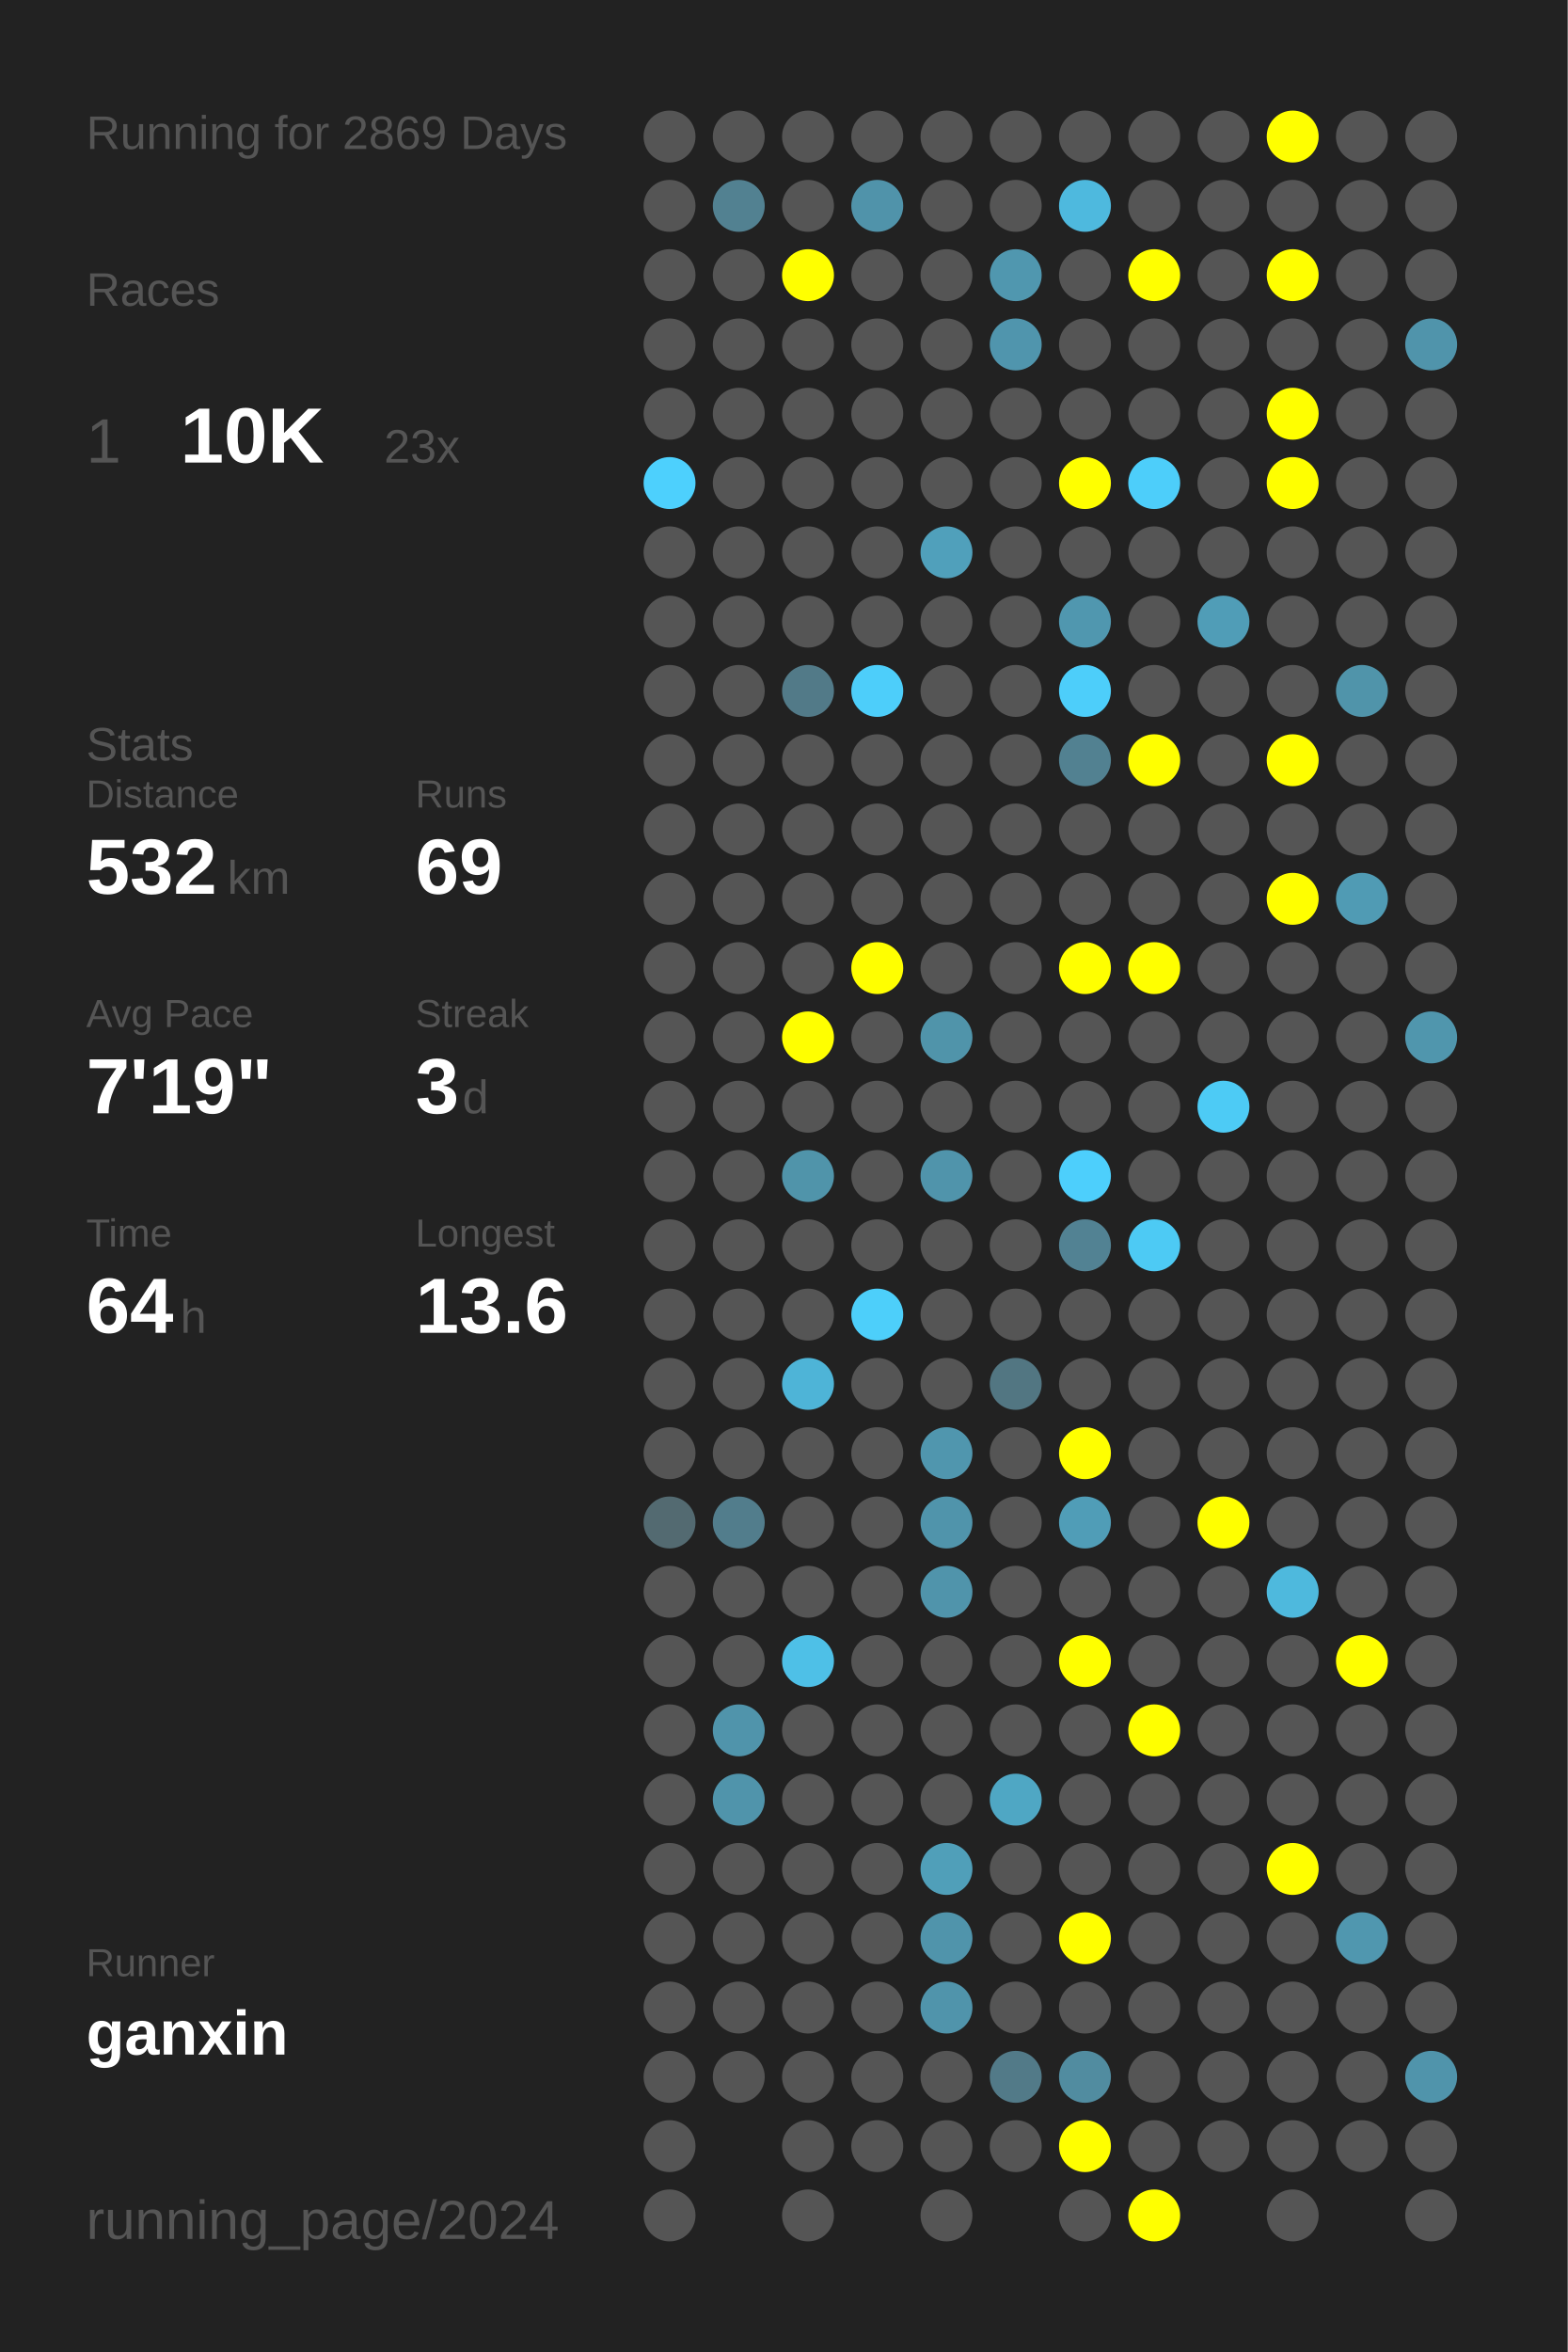
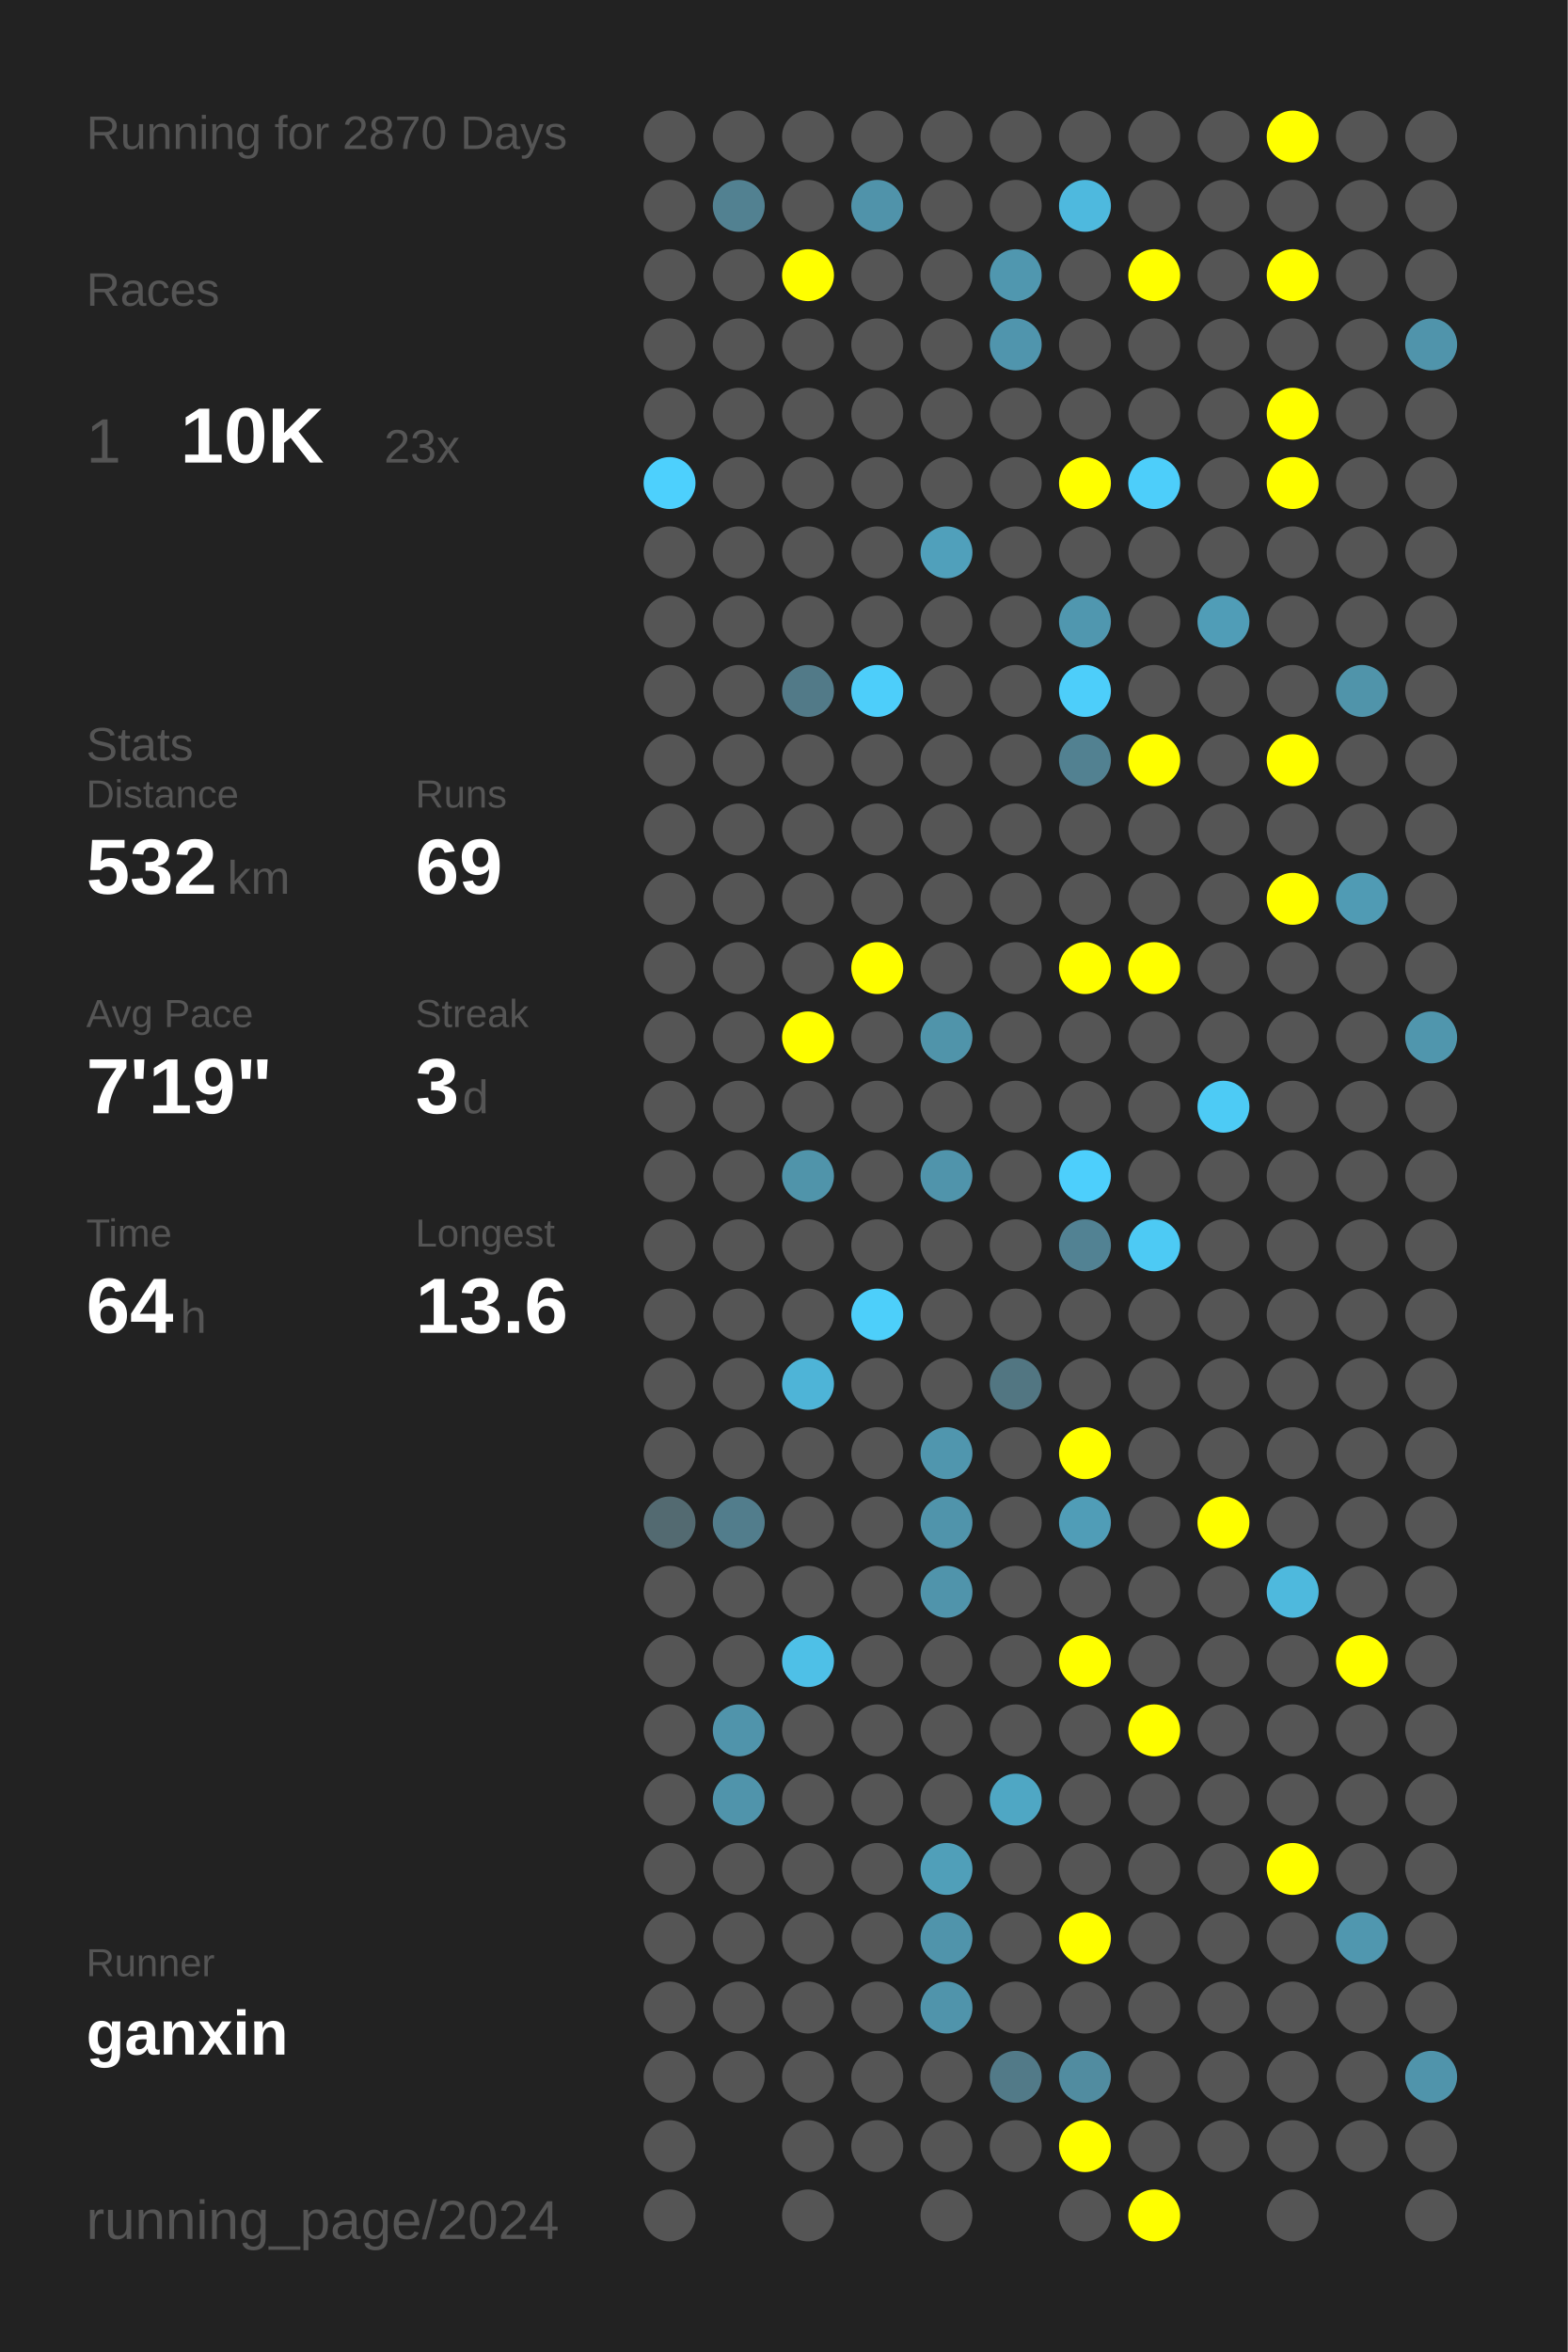
<svg xmlns="http://www.w3.org/2000/svg" baseProfile="full" height="300mm" version="1.1" viewBox="0,0,200,300" width="200mm">
  <defs />
  <rect fill="#222222" height="300" width="200" x="0" y="0" />
-   <text fill="#555555" style="font-size:6px; font-family:Arial;" x="11" y="19">Running for 2869 Days</text>
+   <text fill="#555555" style="font-size:6px; font-family:Arial;" x="11" y="19">Running for 2870 Days</text>
  <text fill="#555555" style="font-size:6px; font-family:Arial;" x="11" y="39">Races</text>
  <text fill="#555555" style="font-size:8px; font-family:Arial;" x="11" y="59">1</text>
  <text fill="#FFFFFF" style="font-size:10px; font-family:Arial; font-weight:bold;" x="23" y="59">10K</text>
  <text fill="#555555" style="font-size:6px; font-family:Arial;" x="49" y="59">23x</text>
  <text fill="#555555" style="font-size:6px; font-family:Arial;" x="11" y="97">Stats</text>
  <text fill="#555555" style="font-size:5px; font-family:Arial;" x="11" y="103">Distance</text>
  <text fill="#FFFFFF" style="font-size:10px; font-family:Arial; font-weight:bold;" x="11" y="114">532</text>
  <text fill="#555555" style="font-size:6px; font-family:Arial;" x="29" y="114">km</text>
  <text fill="#555555" style="font-size:5px; font-family:Arial;" x="53" y="103">Runs</text>
  <text fill="#FFFFFF" style="font-size:10px; font-family:Arial; font-weight:bold;" x="53" y="114">69</text>
  <text fill="#555555" style="font-size:5px; font-family:Arial;" x="11" y="131">Avg Pace</text>
  <text fill="#FFFFFF" style="font-size:10px; font-family:Arial; font-weight:bold;" x="11" y="142">7'19"</text>
  <text fill="#555555" style="font-size:5px; font-family:Arial;" x="53" y="131">Streak</text>
  <text fill="#FFFFFF" style="font-size:10px; font-family:Arial; font-weight:bold;" x="53" y="142">3</text>
  <text fill="#555555" style="font-size:6px; font-family:Arial;" x="59" y="142">d</text>
  <text fill="#555555" style="font-size:5px; font-family:Arial;" x="11" y="159">Time</text>
  <text fill="#FFFFFF" style="font-size:10px; font-family:Arial; font-weight:bold;" x="11" y="170">64</text>
  <text fill="#555555" style="font-size:6px; font-family:Arial;" x="23" y="170">h</text>
  <text fill="#555555" style="font-size:5px; font-family:Arial;" x="53" y="159">Longest</text>
  <text fill="#FFFFFF" style="font-size:10px; font-family:Arial; font-weight:bold;" x="53" y="170">13.6</text>
  <text fill="#555555" style="font-size:5px; font-family:Arial;" x="11" y="252.065">Runner</text>
  <text fill="#FFFFFF" style="font-size:8px; font-family:Arial; font-weight:bold;" x="11" y="262.065">ganxin</text>
  <text fill="#555555" style="font-size:7px; font-family:Arial;" x="11" y="285.581">running_page/2024</text>
  <circle cx="85.417" cy="17.419" fill="#555555" r="3.312" />
  <circle cx="85.417" cy="26.258" fill="#555555" r="3.312" />
  <circle cx="85.417" cy="35.097" fill="#555555" r="3.312" />
  <circle cx="85.417" cy="43.935" fill="#555555" r="3.312" />
  <circle cx="85.417" cy="52.774" fill="#555555" r="3.312" />
  <circle cx="85.417" cy="61.613" fill="#4dd0fd" r="3.312" />
  <circle cx="85.417" cy="70.452" fill="#555555" r="3.312" />
  <circle cx="85.417" cy="79.29" fill="#555555" r="3.312" />
  <circle cx="85.417" cy="88.129" fill="#555555" r="3.312" />
  <circle cx="85.417" cy="96.968" fill="#555555" r="3.312" />
  <circle cx="85.417" cy="105.806" fill="#555555" r="3.312" />
  <circle cx="85.417" cy="114.645" fill="#555555" r="3.312" />
  <circle cx="85.417" cy="123.484" fill="#555555" r="3.312" />
  <circle cx="85.417" cy="132.323" fill="#555555" r="3.312" />
  <circle cx="85.417" cy="141.161" fill="#555555" r="3.312" />
  <circle cx="85.417" cy="150" fill="#555555" r="3.312" />
  <circle cx="85.417" cy="158.839" fill="#555555" r="3.312" />
  <circle cx="85.417" cy="167.677" fill="#555555" r="3.312" />
  <circle cx="85.417" cy="176.516" fill="#555555" r="3.312" />
  <circle cx="85.417" cy="185.355" fill="#555555" r="3.312" />
  <circle cx="85.417" cy="194.194" fill="#536a71" r="3.312" />
  <circle cx="85.417" cy="203.032" fill="#555555" r="3.312" />
  <circle cx="85.417" cy="211.871" fill="#555555" r="3.312" />
  <circle cx="85.417" cy="220.71" fill="#555555" r="3.312" />
  <circle cx="85.417" cy="229.548" fill="#555555" r="3.312" />
  <circle cx="85.417" cy="238.387" fill="#555555" r="3.312" />
  <circle cx="85.417" cy="247.226" fill="#555555" r="3.312" />
  <circle cx="85.417" cy="256.065" fill="#555555" r="3.312" />
  <circle cx="85.417" cy="264.903" fill="#555555" r="3.312" />
  <circle cx="85.417" cy="273.742" fill="#555555" r="3.312" />
  <circle cx="85.417" cy="282.581" fill="#555555" r="3.312" />
  <circle cx="94.25" cy="17.419" fill="#555555" r="3.312" />
  <circle cx="94.25" cy="26.258" fill="#528191" r="3.312" />
  <circle cx="94.25" cy="35.097" fill="#555555" r="3.312" />
  <circle cx="94.25" cy="43.935" fill="#555555" r="3.312" />
  <circle cx="94.25" cy="52.774" fill="#555555" r="3.312" />
  <circle cx="94.25" cy="61.613" fill="#555555" r="3.312" />
  <circle cx="94.25" cy="70.452" fill="#555555" r="3.312" />
  <circle cx="94.25" cy="79.29" fill="#555555" r="3.312" />
  <circle cx="94.25" cy="88.129" fill="#555555" r="3.312" />
  <circle cx="94.25" cy="96.968" fill="#555555" r="3.312" />
  <circle cx="94.25" cy="105.806" fill="#555555" r="3.312" />
  <circle cx="94.25" cy="114.645" fill="#555555" r="3.312" />
  <circle cx="94.25" cy="123.484" fill="#555555" r="3.312" />
  <circle cx="94.25" cy="132.323" fill="#555555" r="3.312" />
  <circle cx="94.25" cy="141.161" fill="#555555" r="3.312" />
  <circle cx="94.25" cy="150" fill="#555555" r="3.312" />
  <circle cx="94.25" cy="158.839" fill="#555555" r="3.312" />
  <circle cx="94.25" cy="167.677" fill="#555555" r="3.312" />
  <circle cx="94.25" cy="176.516" fill="#555555" r="3.312" />
  <circle cx="94.25" cy="185.355" fill="#555555" r="3.312" />
  <circle cx="94.25" cy="194.194" fill="#527d8c" r="3.312" />
  <circle cx="94.25" cy="203.032" fill="#555555" r="3.312" />
  <circle cx="94.25" cy="211.871" fill="#555555" r="3.312" />
  <circle cx="94.25" cy="220.71" fill="#5094ab" r="3.312" />
  <circle cx="94.25" cy="229.548" fill="#5094ab" r="3.312" />
  <circle cx="94.25" cy="238.387" fill="#555555" r="3.312" />
  <circle cx="94.25" cy="247.226" fill="#555555" r="3.312" />
  <circle cx="94.25" cy="256.065" fill="#555555" r="3.312" />
  <circle cx="94.25" cy="264.903" fill="#555555" r="3.312" />
  <circle cx="103.083" cy="17.419" fill="#555555" r="3.312" />
  <circle cx="103.083" cy="26.258" fill="#555555" r="3.312" />
  <circle cx="103.083" cy="35.097" fill="#FFFF00" r="3.312" />
  <circle cx="103.083" cy="43.935" fill="#555555" r="3.312" />
  <circle cx="103.083" cy="52.774" fill="#555555" r="3.312" />
  <circle cx="103.083" cy="61.613" fill="#555555" r="3.312" />
  <circle cx="103.083" cy="70.452" fill="#555555" r="3.312" />
  <circle cx="103.083" cy="79.29" fill="#555555" r="3.312" />
  <circle cx="103.083" cy="88.129" fill="#527a88" r="3.312" />
  <circle cx="103.083" cy="96.968" fill="#555555" r="3.312" />
  <circle cx="103.083" cy="105.806" fill="#555555" r="3.312" />
  <circle cx="103.083" cy="114.645" fill="#555555" r="3.312" />
  <circle cx="103.083" cy="123.484" fill="#555555" r="3.312" />
  <circle cx="103.083" cy="132.323" fill="#FFFF00" r="3.312" />
  <circle cx="103.083" cy="141.161" fill="#555555" r="3.312" />
  <circle cx="103.083" cy="150" fill="#5094aa" r="3.312" />
  <circle cx="103.083" cy="158.839" fill="#555555" r="3.312" />
  <circle cx="103.083" cy="167.677" fill="#555555" r="3.312" />
  <circle cx="103.083" cy="176.516" fill="#4eb4d7" r="3.312" />
  <circle cx="103.083" cy="185.355" fill="#555555" r="3.312" />
  <circle cx="103.083" cy="194.194" fill="#555555" r="3.312" />
  <circle cx="103.083" cy="203.032" fill="#555555" r="3.312" />
  <circle cx="103.083" cy="211.871" fill="#4ec0e7" r="3.312" />
  <circle cx="103.083" cy="220.71" fill="#555555" r="3.312" />
  <circle cx="103.083" cy="229.548" fill="#555555" r="3.312" />
  <circle cx="103.083" cy="238.387" fill="#555555" r="3.312" />
  <circle cx="103.083" cy="247.226" fill="#555555" r="3.312" />
  <circle cx="103.083" cy="256.065" fill="#555555" r="3.312" />
  <circle cx="103.083" cy="264.903" fill="#555555" r="3.312" />
  <circle cx="103.083" cy="273.742" fill="#555555" r="3.312" />
  <circle cx="103.083" cy="282.581" fill="#555555" r="3.312" />
  <circle cx="111.917" cy="17.419" fill="#555555" r="3.312" />
  <circle cx="111.917" cy="26.258" fill="#5093aa" r="3.312" />
  <circle cx="111.917" cy="35.097" fill="#555555" r="3.312" />
  <circle cx="111.917" cy="43.935" fill="#555555" r="3.312" />
  <circle cx="111.917" cy="52.774" fill="#555555" r="3.312" />
  <circle cx="111.917" cy="61.613" fill="#555555" r="3.312" />
  <circle cx="111.917" cy="70.452" fill="#555555" r="3.312" />
  <circle cx="111.917" cy="79.29" fill="#555555" r="3.312" />
  <circle cx="111.917" cy="88.129" fill="#4dcefa" r="3.312" />
  <circle cx="111.917" cy="96.968" fill="#555555" r="3.312" />
  <circle cx="111.917" cy="105.806" fill="#555555" r="3.312" />
  <circle cx="111.917" cy="114.645" fill="#555555" r="3.312" />
  <circle cx="111.917" cy="123.484" fill="#FFFF00" r="3.312" />
  <circle cx="111.917" cy="132.323" fill="#555555" r="3.312" />
  <circle cx="111.917" cy="141.161" fill="#555555" r="3.312" />
  <circle cx="111.917" cy="150" fill="#555555" r="3.312" />
  <circle cx="111.917" cy="158.839" fill="#555555" r="3.312" />
  <circle cx="111.917" cy="167.677" fill="#4dcffa" r="3.312" />
  <circle cx="111.917" cy="176.516" fill="#555555" r="3.312" />
  <circle cx="111.917" cy="185.355" fill="#555555" r="3.312" />
  <circle cx="111.917" cy="194.194" fill="#555555" r="3.312" />
  <circle cx="111.917" cy="203.032" fill="#555555" r="3.312" />
  <circle cx="111.917" cy="211.871" fill="#555555" r="3.312" />
  <circle cx="111.917" cy="220.71" fill="#555555" r="3.312" />
  <circle cx="111.917" cy="229.548" fill="#555555" r="3.312" />
  <circle cx="111.917" cy="238.387" fill="#555555" r="3.312" />
  <circle cx="111.917" cy="247.226" fill="#555555" r="3.312" />
  <circle cx="111.917" cy="256.065" fill="#555555" r="3.312" />
  <circle cx="111.917" cy="264.903" fill="#555555" r="3.312" />
  <circle cx="111.917" cy="273.742" fill="#555555" r="3.312" />
  <circle cx="120.75" cy="17.419" fill="#555555" r="3.312" />
  <circle cx="120.75" cy="26.258" fill="#555555" r="3.312" />
  <circle cx="120.75" cy="35.097" fill="#555555" r="3.312" />
  <circle cx="120.75" cy="43.935" fill="#555555" r="3.312" />
  <circle cx="120.75" cy="52.774" fill="#555555" r="3.312" />
  <circle cx="120.75" cy="61.613" fill="#555555" r="3.312" />
  <circle cx="120.75" cy="70.452" fill="#50a0bb" r="3.312" />
  <circle cx="120.75" cy="79.29" fill="#555555" r="3.312" />
  <circle cx="120.75" cy="88.129" fill="#555555" r="3.312" />
  <circle cx="120.75" cy="96.968" fill="#555555" r="3.312" />
  <circle cx="120.75" cy="105.806" fill="#555555" r="3.312" />
  <circle cx="120.75" cy="114.645" fill="#555555" r="3.312" />
  <circle cx="120.75" cy="123.484" fill="#555555" r="3.312" />
  <circle cx="120.75" cy="132.323" fill="#5094aa" r="3.312" />
  <circle cx="120.75" cy="141.161" fill="#555555" r="3.312" />
  <circle cx="120.75" cy="150" fill="#5094ab" r="3.312" />
  <circle cx="120.75" cy="158.839" fill="#555555" r="3.312" />
  <circle cx="120.75" cy="167.677" fill="#555555" r="3.312" />
  <circle cx="120.75" cy="176.516" fill="#555555" r="3.312" />
  <circle cx="120.75" cy="185.355" fill="#5096ae" r="3.312" />
  <circle cx="120.75" cy="194.194" fill="#5094ab" r="3.312" />
  <circle cx="120.75" cy="203.032" fill="#5094ab" r="3.312" />
  <circle cx="120.75" cy="211.871" fill="#555555" r="3.312" />
  <circle cx="120.75" cy="220.71" fill="#555555" r="3.312" />
  <circle cx="120.75" cy="229.548" fill="#555555" r="3.312" />
  <circle cx="120.75" cy="238.387" fill="#509fb9" r="3.312" />
  <circle cx="120.75" cy="247.226" fill="#5094ab" r="3.312" />
  <circle cx="120.75" cy="256.065" fill="#5094ab" r="3.312" />
  <circle cx="120.75" cy="264.903" fill="#555555" r="3.312" />
  <circle cx="120.75" cy="273.742" fill="#555555" r="3.312" />
  <circle cx="120.75" cy="282.581" fill="#555555" r="3.312" />
  <circle cx="129.583" cy="17.419" fill="#555555" r="3.312" />
  <circle cx="129.583" cy="26.258" fill="#555555" r="3.312" />
  <circle cx="129.583" cy="35.097" fill="#5097af" r="3.312" />
  <circle cx="129.583" cy="43.935" fill="#5095ad" r="3.312" />
  <circle cx="129.583" cy="52.774" fill="#555555" r="3.312" />
  <circle cx="129.583" cy="61.613" fill="#555555" r="3.312" />
  <circle cx="129.583" cy="70.452" fill="#555555" r="3.312" />
  <circle cx="129.583" cy="79.29" fill="#555555" r="3.312" />
  <circle cx="129.583" cy="88.129" fill="#555555" r="3.312" />
  <circle cx="129.583" cy="96.968" fill="#555555" r="3.312" />
  <circle cx="129.583" cy="105.806" fill="#555555" r="3.312" />
  <circle cx="129.583" cy="114.645" fill="#555555" r="3.312" />
  <circle cx="129.583" cy="123.484" fill="#555555" r="3.312" />
  <circle cx="129.583" cy="132.323" fill="#555555" r="3.312" />
  <circle cx="129.583" cy="141.161" fill="#555555" r="3.312" />
  <circle cx="129.583" cy="150" fill="#555555" r="3.312" />
  <circle cx="129.583" cy="158.839" fill="#555555" r="3.312" />
  <circle cx="129.583" cy="167.677" fill="#555555" r="3.312" />
  <circle cx="129.583" cy="176.516" fill="#527682" r="3.312" />
  <circle cx="129.583" cy="185.355" fill="#555555" r="3.312" />
  <circle cx="129.583" cy="194.194" fill="#555555" r="3.312" />
  <circle cx="129.583" cy="203.032" fill="#555555" r="3.312" />
  <circle cx="129.583" cy="211.871" fill="#555555" r="3.312" />
  <circle cx="129.583" cy="220.71" fill="#555555" r="3.312" />
  <circle cx="129.583" cy="229.548" fill="#4fa7c4" r="3.312" />
  <circle cx="129.583" cy="238.387" fill="#555555" r="3.312" />
  <circle cx="129.583" cy="247.226" fill="#555555" r="3.312" />
  <circle cx="129.583" cy="256.065" fill="#555555" r="3.312" />
  <circle cx="129.583" cy="264.903" fill="#527a88" r="3.312" />
  <circle cx="129.583" cy="273.742" fill="#555555" r="3.312" />
  <circle cx="138.417" cy="17.419" fill="#555555" r="3.312" />
  <circle cx="138.417" cy="26.258" fill="#4eb9de" r="3.312" />
  <circle cx="138.417" cy="35.097" fill="#555555" r="3.312" />
  <circle cx="138.417" cy="43.935" fill="#555555" r="3.312" />
  <circle cx="138.417" cy="52.774" fill="#555555" r="3.312" />
  <circle cx="138.417" cy="61.613" fill="#FFFF00" r="3.312" />
  <circle cx="138.417" cy="70.452" fill="#555555" r="3.312" />
  <circle cx="138.417" cy="79.29" fill="#5097af" r="3.312" />
  <circle cx="138.417" cy="88.129" fill="#4dcefa" r="3.312" />
  <circle cx="138.417" cy="96.968" fill="#528191" r="3.312" />
  <circle cx="138.417" cy="105.806" fill="#555555" r="3.312" />
  <circle cx="138.417" cy="114.645" fill="#555555" r="3.312" />
  <circle cx="138.417" cy="123.484" fill="#FFFF00" r="3.312" />
  <circle cx="138.417" cy="132.323" fill="#555555" r="3.312" />
  <circle cx="138.417" cy="141.161" fill="#555555" r="3.312" />
  <circle cx="138.417" cy="150" fill="#4dcffc" r="3.312" />
  <circle cx="138.417" cy="158.839" fill="#528293" r="3.312" />
  <circle cx="138.417" cy="167.677" fill="#555555" r="3.312" />
  <circle cx="138.417" cy="176.516" fill="#555555" r="3.312" />
  <circle cx="138.417" cy="185.355" fill="#FFFF00" r="3.312" />
  <circle cx="138.417" cy="194.194" fill="#509db7" r="3.312" />
  <circle cx="138.417" cy="203.032" fill="#555555" r="3.312" />
  <circle cx="138.417" cy="211.871" fill="#FFFF00" r="3.312" />
  <circle cx="138.417" cy="220.71" fill="#555555" r="3.312" />
  <circle cx="138.417" cy="229.548" fill="#555555" r="3.312" />
  <circle cx="138.417" cy="238.387" fill="#555555" r="3.312" />
  <circle cx="138.417" cy="247.226" fill="#FFFF00" r="3.312" />
  <circle cx="138.417" cy="256.065" fill="#555555" r="3.312" />
  <circle cx="138.417" cy="264.903" fill="#518ca0" r="3.312" />
  <circle cx="138.417" cy="273.742" fill="#FFFF00" r="3.312" />
  <circle cx="138.417" cy="282.581" fill="#555555" r="3.312" />
  <circle cx="147.25" cy="17.419" fill="#555555" r="3.312" />
  <circle cx="147.25" cy="26.258" fill="#555555" r="3.312" />
  <circle cx="147.25" cy="35.097" fill="#FFFF00" r="3.312" />
  <circle cx="147.25" cy="43.935" fill="#555555" r="3.312" />
  <circle cx="147.25" cy="52.774" fill="#555555" r="3.312" />
  <circle cx="147.25" cy="61.613" fill="#4dcefa" r="3.312" />
  <circle cx="147.25" cy="70.452" fill="#555555" r="3.312" />
  <circle cx="147.25" cy="79.29" fill="#555555" r="3.312" />
  <circle cx="147.25" cy="88.129" fill="#555555" r="3.312" />
  <circle cx="147.25" cy="96.968" fill="#FFFF00" r="3.312" />
  <circle cx="147.25" cy="105.806" fill="#555555" r="3.312" />
  <circle cx="147.25" cy="114.645" fill="#555555" r="3.312" />
  <circle cx="147.25" cy="123.484" fill="#FFFF00" r="3.312" />
  <circle cx="147.25" cy="132.323" fill="#555555" r="3.312" />
  <circle cx="147.25" cy="141.161" fill="#555555" r="3.312" />
  <circle cx="147.25" cy="150" fill="#555555" r="3.312" />
  <circle cx="147.25" cy="158.839" fill="#4dcaf4" r="3.312" />
  <circle cx="147.25" cy="167.677" fill="#555555" r="3.312" />
  <circle cx="147.25" cy="176.516" fill="#555555" r="3.312" />
  <circle cx="147.25" cy="185.355" fill="#555555" r="3.312" />
  <circle cx="147.25" cy="194.194" fill="#555555" r="3.312" />
  <circle cx="147.25" cy="203.032" fill="#555555" r="3.312" />
  <circle cx="147.25" cy="211.871" fill="#555555" r="3.312" />
  <circle cx="147.25" cy="220.71" fill="#FFFF00" r="3.312" />
  <circle cx="147.25" cy="229.548" fill="#555555" r="3.312" />
  <circle cx="147.25" cy="238.387" fill="#555555" r="3.312" />
  <circle cx="147.25" cy="247.226" fill="#555555" r="3.312" />
  <circle cx="147.25" cy="256.065" fill="#555555" r="3.312" />
  <circle cx="147.25" cy="264.903" fill="#555555" r="3.312" />
  <circle cx="147.25" cy="273.742" fill="#555555" r="3.312" />
  <circle cx="147.25" cy="282.581" fill="#FFFF00" r="3.312" />
  <circle cx="156.083" cy="17.419" fill="#555555" r="3.312" />
  <circle cx="156.083" cy="26.258" fill="#555555" r="3.312" />
  <circle cx="156.083" cy="35.097" fill="#555555" r="3.312" />
  <circle cx="156.083" cy="43.935" fill="#555555" r="3.312" />
  <circle cx="156.083" cy="52.774" fill="#555555" r="3.312" />
  <circle cx="156.083" cy="61.613" fill="#555555" r="3.312" />
  <circle cx="156.083" cy="70.452" fill="#555555" r="3.312" />
  <circle cx="156.083" cy="79.29" fill="#509db7" r="3.312" />
  <circle cx="156.083" cy="88.129" fill="#555555" r="3.312" />
  <circle cx="156.083" cy="96.968" fill="#555555" r="3.312" />
  <circle cx="156.083" cy="105.806" fill="#555555" r="3.312" />
  <circle cx="156.083" cy="114.645" fill="#555555" r="3.312" />
  <circle cx="156.083" cy="123.484" fill="#555555" r="3.312" />
  <circle cx="156.083" cy="132.323" fill="#555555" r="3.312" />
  <circle cx="156.083" cy="141.161" fill="#4dcbf5" r="3.312" />
  <circle cx="156.083" cy="150" fill="#555555" r="3.312" />
  <circle cx="156.083" cy="158.839" fill="#555555" r="3.312" />
  <circle cx="156.083" cy="167.677" fill="#555555" r="3.312" />
  <circle cx="156.083" cy="176.516" fill="#555555" r="3.312" />
  <circle cx="156.083" cy="185.355" fill="#555555" r="3.312" />
  <circle cx="156.083" cy="194.194" fill="#FFFF00" r="3.312" />
  <circle cx="156.083" cy="203.032" fill="#555555" r="3.312" />
  <circle cx="156.083" cy="211.871" fill="#555555" r="3.312" />
  <circle cx="156.083" cy="220.71" fill="#555555" r="3.312" />
  <circle cx="156.083" cy="229.548" fill="#555555" r="3.312" />
  <circle cx="156.083" cy="238.387" fill="#555555" r="3.312" />
  <circle cx="156.083" cy="247.226" fill="#555555" r="3.312" />
  <circle cx="156.083" cy="256.065" fill="#555555" r="3.312" />
  <circle cx="156.083" cy="264.903" fill="#555555" r="3.312" />
  <circle cx="156.083" cy="273.742" fill="#555555" r="3.312" />
  <circle cx="164.917" cy="17.419" fill="#FFFF00" r="3.312" />
  <circle cx="164.917" cy="26.258" fill="#555555" r="3.312" />
  <circle cx="164.917" cy="35.097" fill="#FFFF00" r="3.312" />
  <circle cx="164.917" cy="43.935" fill="#555555" r="3.312" />
  <circle cx="164.917" cy="52.774" fill="#FFFF00" r="3.312" />
  <circle cx="164.917" cy="61.613" fill="#FFFF00" r="3.312" />
  <circle cx="164.917" cy="70.452" fill="#555555" r="3.312" />
  <circle cx="164.917" cy="79.29" fill="#555555" r="3.312" />
  <circle cx="164.917" cy="88.129" fill="#555555" r="3.312" />
  <circle cx="164.917" cy="96.968" fill="#FFFF00" r="3.312" />
  <circle cx="164.917" cy="105.806" fill="#555555" r="3.312" />
  <circle cx="164.917" cy="114.645" fill="#FFFF00" r="3.312" />
  <circle cx="164.917" cy="123.484" fill="#555555" r="3.312" />
  <circle cx="164.917" cy="132.323" fill="#555555" r="3.312" />
  <circle cx="164.917" cy="141.161" fill="#555555" r="3.312" />
  <circle cx="164.917" cy="150" fill="#555555" r="3.312" />
  <circle cx="164.917" cy="158.839" fill="#555555" r="3.312" />
  <circle cx="164.917" cy="167.677" fill="#555555" r="3.312" />
  <circle cx="164.917" cy="176.516" fill="#555555" r="3.312" />
  <circle cx="164.917" cy="185.355" fill="#555555" r="3.312" />
  <circle cx="164.917" cy="194.194" fill="#555555" r="3.312" />
  <circle cx="164.917" cy="203.032" fill="#4eb9dd" r="3.312" />
  <circle cx="164.917" cy="211.871" fill="#555555" r="3.312" />
  <circle cx="164.917" cy="220.71" fill="#555555" r="3.312" />
  <circle cx="164.917" cy="229.548" fill="#555555" r="3.312" />
  <circle cx="164.917" cy="238.387" fill="#FFFF00" r="3.312" />
  <circle cx="164.917" cy="247.226" fill="#555555" r="3.312" />
  <circle cx="164.917" cy="256.065" fill="#555555" r="3.312" />
  <circle cx="164.917" cy="264.903" fill="#555555" r="3.312" />
  <circle cx="164.917" cy="273.742" fill="#555555" r="3.312" />
  <circle cx="164.917" cy="282.581" fill="#555555" r="3.312" />
  <circle cx="173.75" cy="17.419" fill="#555555" r="3.312" />
  <circle cx="173.75" cy="26.258" fill="#555555" r="3.312" />
  <circle cx="173.75" cy="35.097" fill="#555555" r="3.312" />
  <circle cx="173.75" cy="43.935" fill="#555555" r="3.312" />
  <circle cx="173.75" cy="52.774" fill="#555555" r="3.312" />
  <circle cx="173.75" cy="61.613" fill="#555555" r="3.312" />
  <circle cx="173.75" cy="70.452" fill="#555555" r="3.312" />
  <circle cx="173.75" cy="79.29" fill="#555555" r="3.312" />
  <circle cx="173.75" cy="88.129" fill="#5094aa" r="3.312" />
  <circle cx="173.75" cy="96.968" fill="#555555" r="3.312" />
  <circle cx="173.75" cy="105.806" fill="#555555" r="3.312" />
  <circle cx="173.75" cy="114.645" fill="#509bb4" r="3.312" />
  <circle cx="173.75" cy="123.484" fill="#555555" r="3.312" />
  <circle cx="173.75" cy="132.323" fill="#555555" r="3.312" />
  <circle cx="173.75" cy="141.161" fill="#555555" r="3.312" />
  <circle cx="173.75" cy="150" fill="#555555" r="3.312" />
  <circle cx="173.75" cy="158.839" fill="#555555" r="3.312" />
  <circle cx="173.75" cy="167.677" fill="#555555" r="3.312" />
  <circle cx="173.75" cy="176.516" fill="#555555" r="3.312" />
  <circle cx="173.75" cy="185.355" fill="#555555" r="3.312" />
  <circle cx="173.75" cy="194.194" fill="#555555" r="3.312" />
  <circle cx="173.75" cy="203.032" fill="#555555" r="3.312" />
  <circle cx="173.75" cy="211.871" fill="#FFFF00" r="3.312" />
  <circle cx="173.75" cy="220.71" fill="#555555" r="3.312" />
  <circle cx="173.75" cy="229.548" fill="#555555" r="3.312" />
  <circle cx="173.75" cy="238.387" fill="#555555" r="3.312" />
  <circle cx="173.75" cy="247.226" fill="#5097af" r="3.312" />
  <circle cx="173.75" cy="256.065" fill="#555555" r="3.312" />
  <circle cx="173.75" cy="264.903" fill="#555555" r="3.312" />
  <circle cx="173.75" cy="273.742" fill="#555555" r="3.312" />
  <circle cx="182.583" cy="17.419" fill="#555555" r="3.312" />
  <circle cx="182.583" cy="26.258" fill="#555555" r="3.312" />
  <circle cx="182.583" cy="35.097" fill="#555555" r="3.312" />
  <circle cx="182.583" cy="43.935" fill="#5094ab" r="3.312" />
  <circle cx="182.583" cy="52.774" fill="#555555" r="3.312" />
  <circle cx="182.583" cy="61.613" fill="#555555" r="3.312" />
  <circle cx="182.583" cy="70.452" fill="#555555" r="3.312" />
  <circle cx="182.583" cy="79.29" fill="#555555" r="3.312" />
  <circle cx="182.583" cy="88.129" fill="#555555" r="3.312" />
  <circle cx="182.583" cy="96.968" fill="#555555" r="3.312" />
  <circle cx="182.583" cy="105.806" fill="#555555" r="3.312" />
  <circle cx="182.583" cy="114.645" fill="#555555" r="3.312" />
  <circle cx="182.583" cy="123.484" fill="#555555" r="3.312" />
  <circle cx="182.583" cy="132.323" fill="#5096ad" r="3.312" />
  <circle cx="182.583" cy="141.161" fill="#555555" r="3.312" />
  <circle cx="182.583" cy="150" fill="#555555" r="3.312" />
  <circle cx="182.583" cy="158.839" fill="#555555" r="3.312" />
  <circle cx="182.583" cy="167.677" fill="#555555" r="3.312" />
  <circle cx="182.583" cy="176.516" fill="#555555" r="3.312" />
  <circle cx="182.583" cy="185.355" fill="#555555" r="3.312" />
  <circle cx="182.583" cy="194.194" fill="#555555" r="3.312" />
  <circle cx="182.583" cy="203.032" fill="#555555" r="3.312" />
  <circle cx="182.583" cy="211.871" fill="#555555" r="3.312" />
  <circle cx="182.583" cy="220.71" fill="#555555" r="3.312" />
  <circle cx="182.583" cy="229.548" fill="#555555" r="3.312" />
  <circle cx="182.583" cy="238.387" fill="#555555" r="3.312" />
  <circle cx="182.583" cy="247.226" fill="#555555" r="3.312" />
  <circle cx="182.583" cy="256.065" fill="#555555" r="3.312" />
  <circle cx="182.583" cy="264.903" fill="#5094ab" r="3.312" />
  <circle cx="182.583" cy="273.742" fill="#555555" r="3.312" />
  <circle cx="182.583" cy="282.581" fill="#555555" r="3.312" />
</svg>
